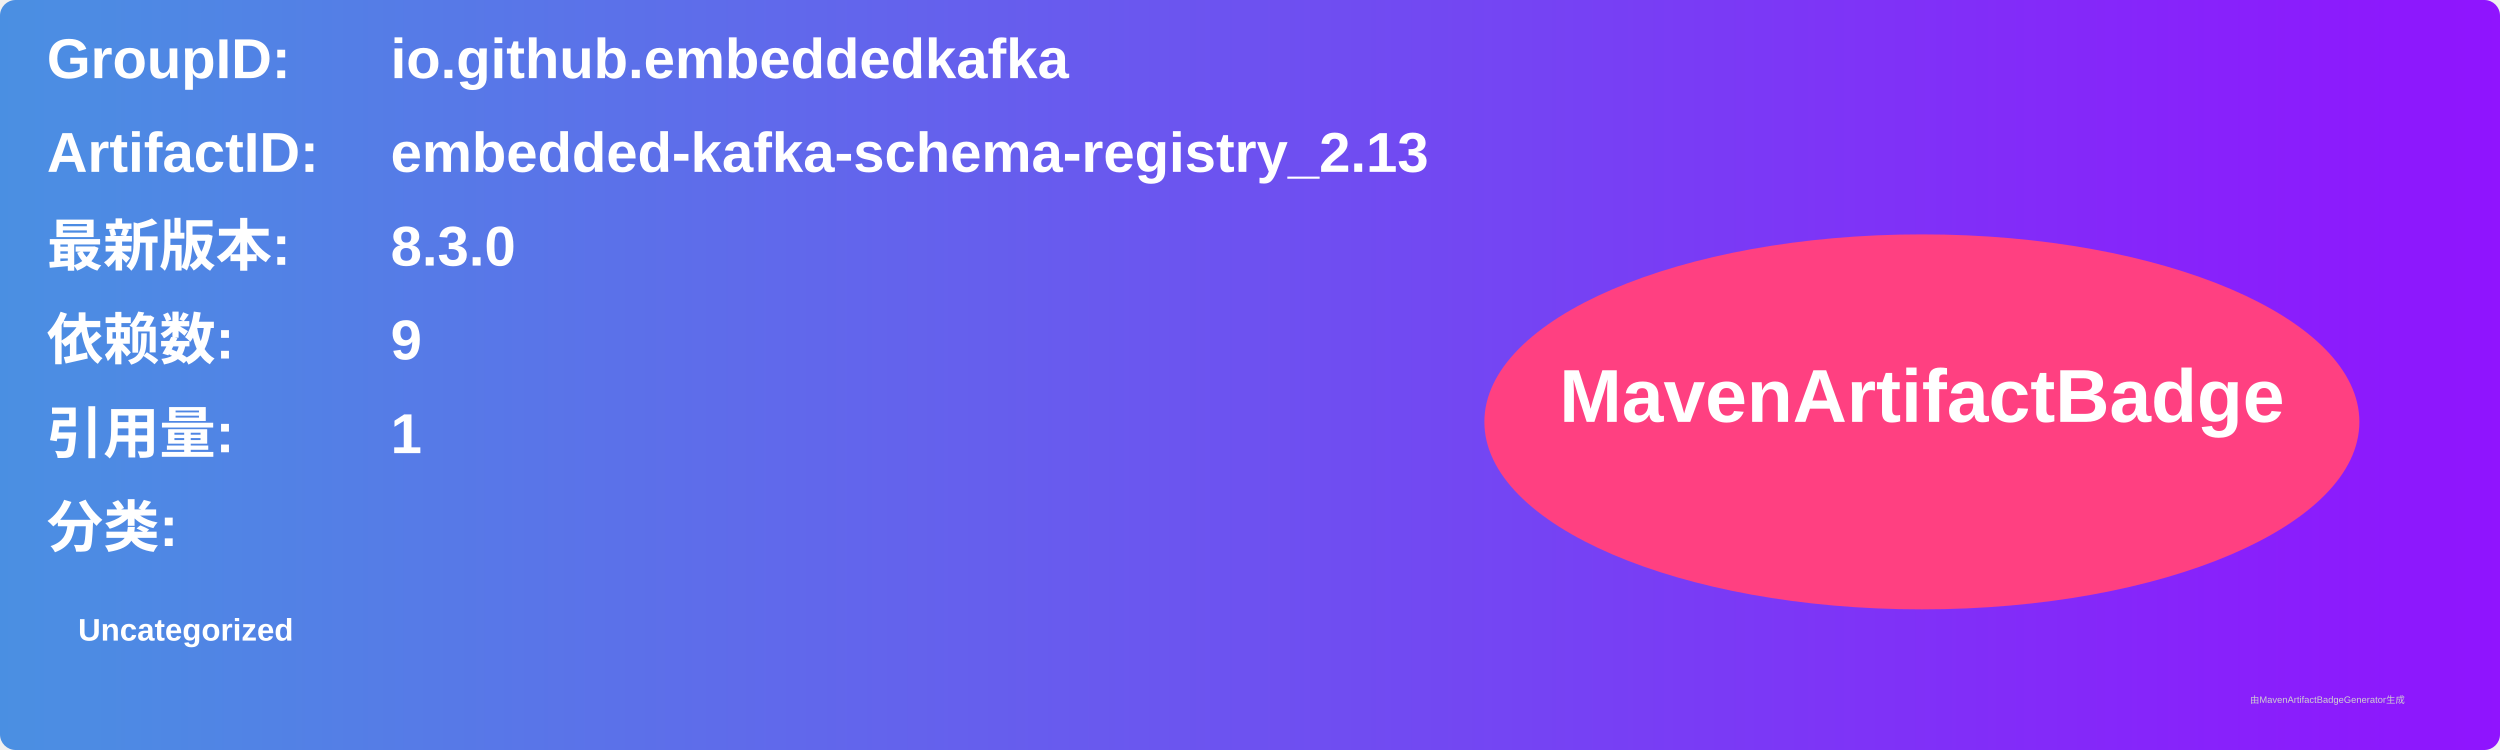
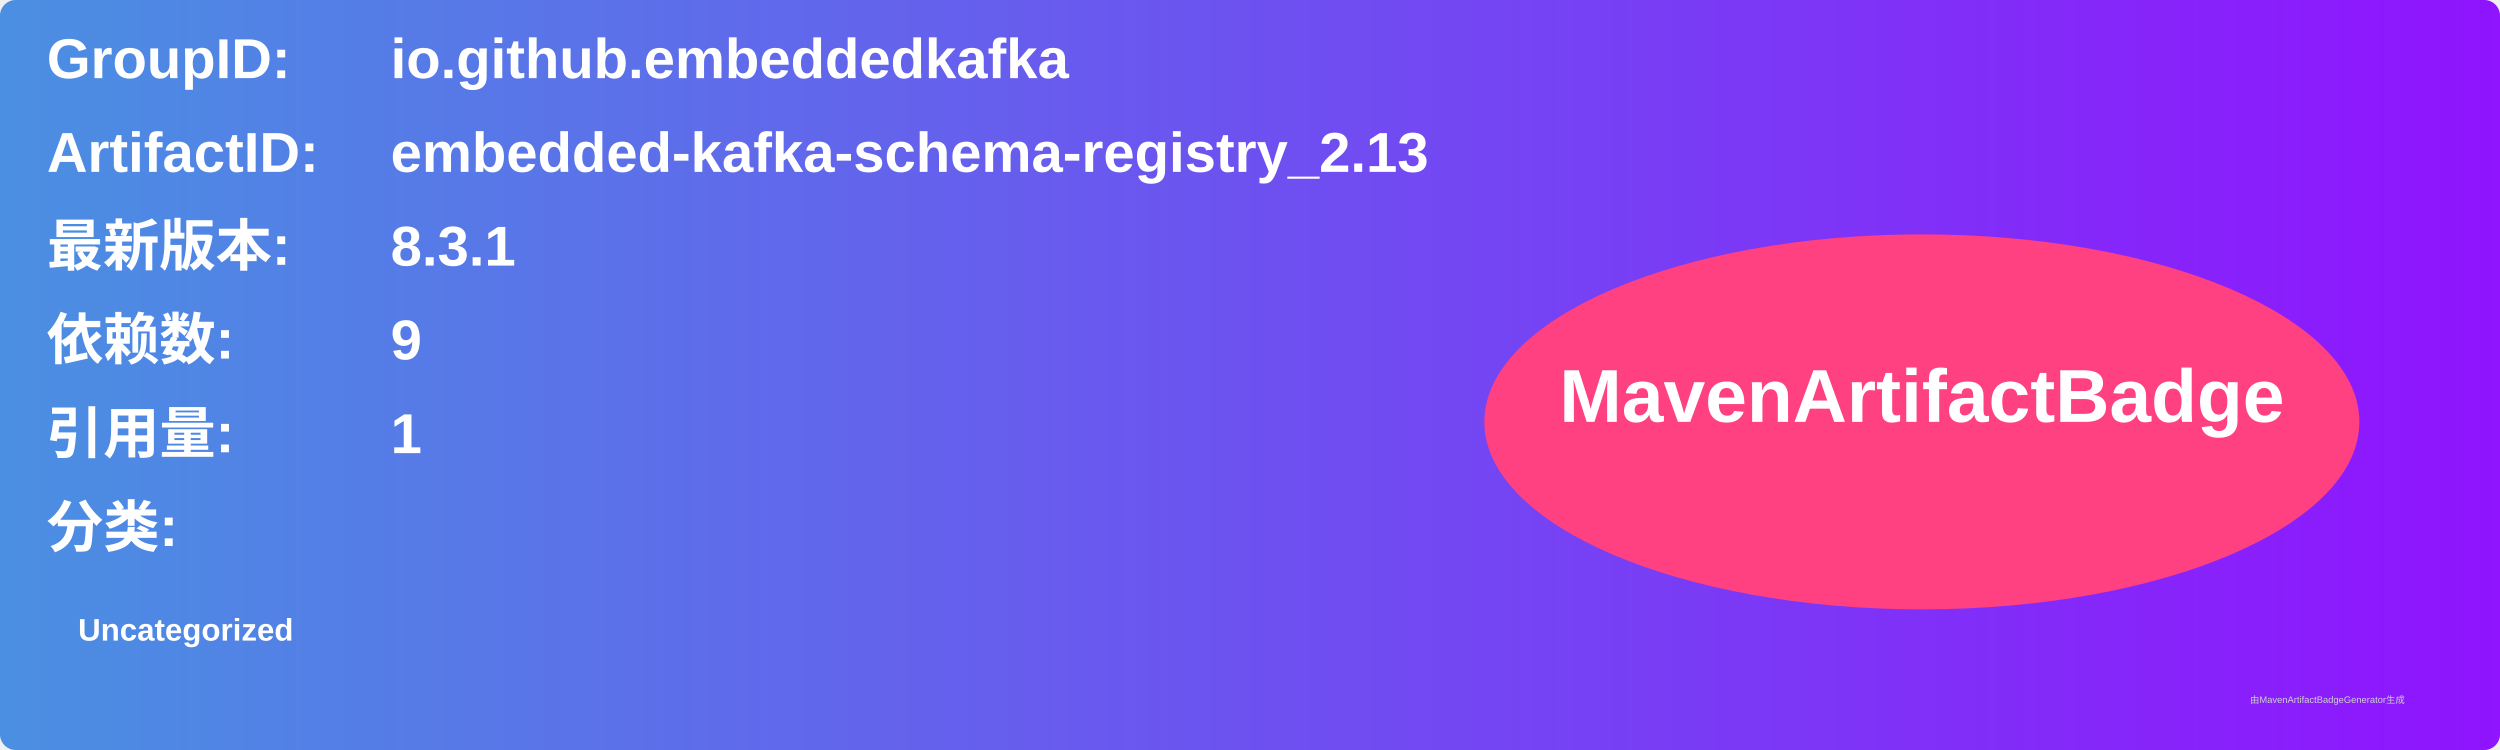
<svg xmlns="http://www.w3.org/2000/svg" width="800" height="240" viewBox="0 0 800 240">
  <linearGradient id="grad" x1="0%" y1="0%" x2="100%" y2="0%">
    <stop offset="0%" stop-color="#4a90e2" />
    <stop offset="100%" stop-color="#9013fe" />
  </linearGradient>
  <rect width="100%" height="100%" rx="5" ry="5" fill="url(#grad)" />
  <g transform="translate(15, 15)">
    <text x="0" y="10" font-family="Arial" font-size="18" fill="white" font-weight="bold" width="260">GroupID:</text>
    <text x="110" y="10" font-family="Arial" font-size="18" fill="white" font-weight="bold" width="460">io.github.embeddedkafka</text>
    <text x="0" y="40" font-family="Arial" font-size="18" fill="white" font-weight="bold" width="260">ArtifactID:</text>
    <text x="110" y="40" font-family="Arial" font-size="18" fill="white" font-weight="bold" width="460">embedded-kafka-schema-registry_2.13</text>
    <text x="0" y="70" font-family="Arial" font-size="18" fill="white" font-weight="bold">最新版本:</text>
    <text x="110" y="70" font-family="Arial" font-size="18" fill="white" font-weight="bold">
-       <tspan font-weight="bold">8.3.0</tspan>
+       <tspan font-weight="bold">8.3.1</tspan>
    </text>
    <text x="0" y="100" font-family="Arial" font-size="18" fill="white" font-weight="bold">依赖数: </text>
    <text x="110" y="100" font-family="Arial" font-size="18" fill="white">
      <tspan font-weight="bold">9</tspan>
    </text>
    <text x="0" y="130" font-family="Arial" font-size="18" fill="white" font-weight="bold">引用量: </text>
    <text x="110" y="130" font-family="Arial" font-size="18" fill="white">
      <tspan font-weight="bold">1</tspan>
    </text>
    <text x="0" y="160" font-family="Arial" font-size="18" fill="white" font-weight="bold">分类:</text>
    <text x="10" y="190" font-family="Arial" font-size="10" fill="white">
      <tspan font-weight="bold">Uncategorized</tspan>
    </text>
    <ellipse cx="600" cy="120" rx="140" ry="60" fill="#ff4081" />
    <text x="600" y="120" text-anchor="middle" font-family="Arial" font-size="24" fill="white" font-weight="bold">MavenArtifactBadge</text>
  </g>
  <text x="720" y="225" font-family="Arial" font-size="3" fill="#d0d0d0">由MavenArtifactBadgeGenerator生成</text>
</svg>
